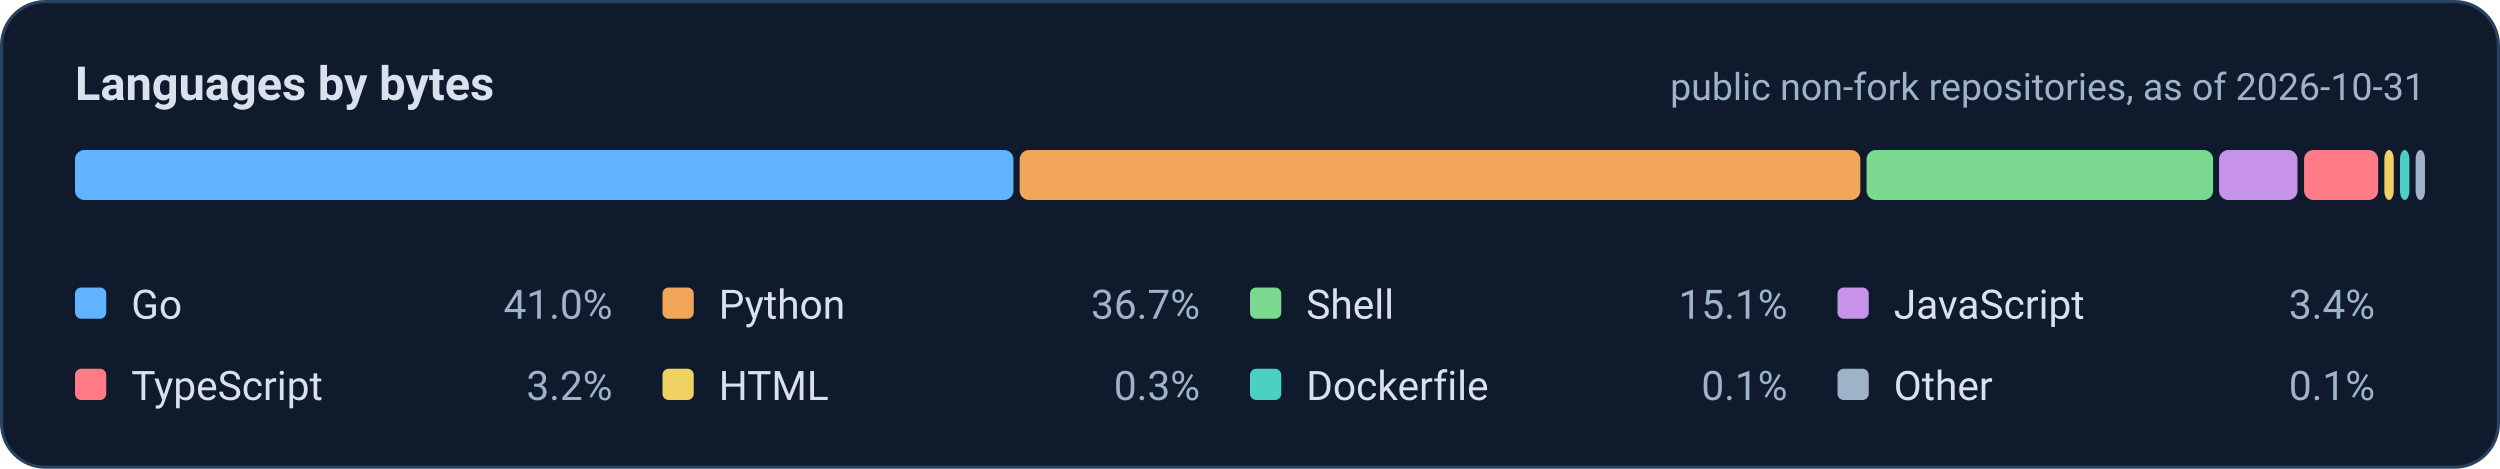
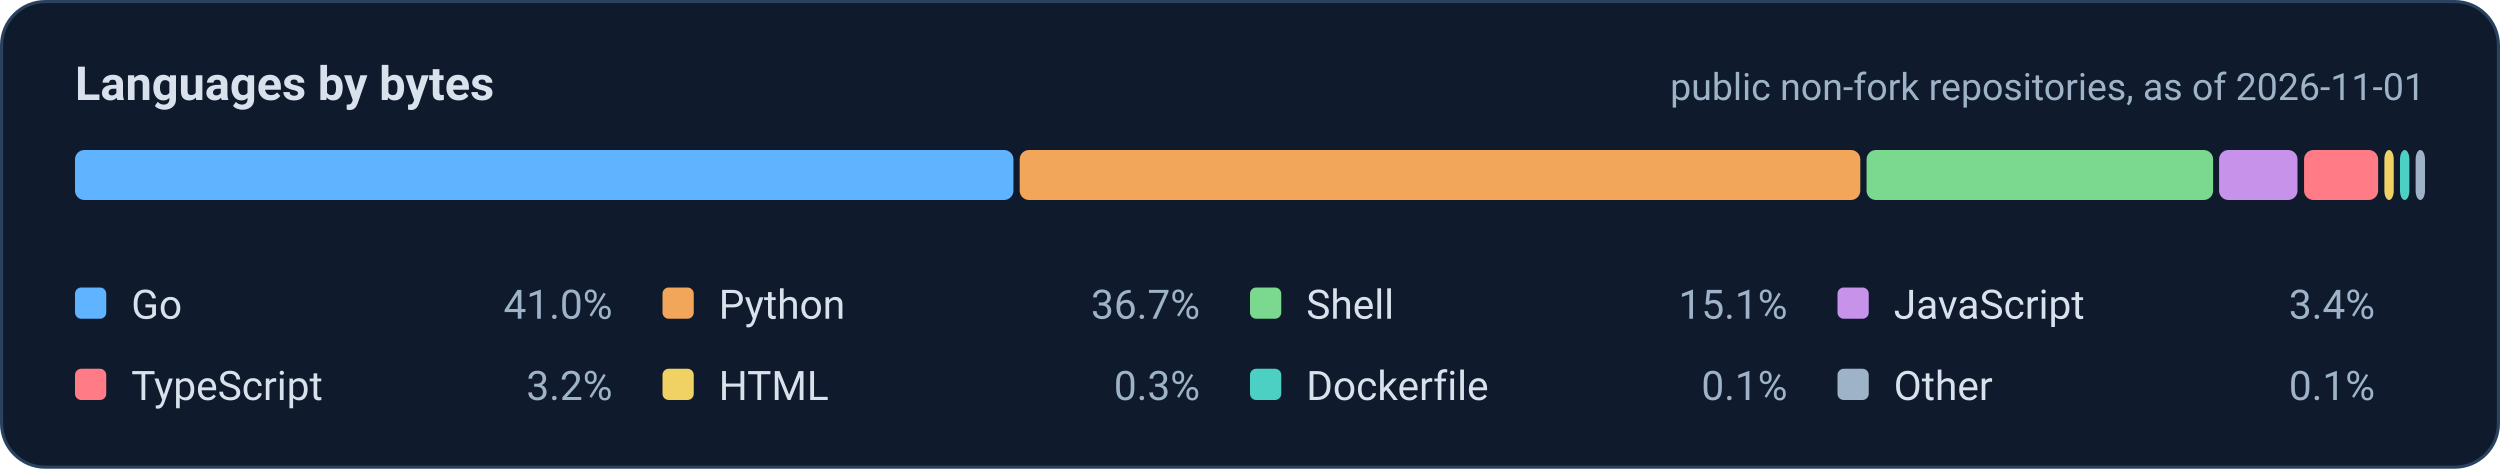
<svg xmlns="http://www.w3.org/2000/svg" width="800" height="150" viewBox="0 0 800 150" role="img" aria-labelledby="t d">
  <rect x="0.5" y="0.5" width="799" height="149" rx="14" fill="#0f1b2d" stroke="#28425f" />
  <g font-family="system-ui, -apple-system, 'Segoe UI', Roboto, 'Helvetica Neue', Arial, sans-serif">
    <text x="24" y="32" font-size="15" font-weight="700" fill="#d9e2ec">Languages by bytes</text>
-     <text x="776" y="32" font-size="12" text-anchor="end" fill="#9fb3c8">public non-fork repositories, as of 2026-10-31</text>
+     <text x="776" y="32" font-size="12" text-anchor="end" fill="#9fb3c8">public non-fork repositories, as of 2026-11-01</text>
    <rect x="24.0" y="48" width="300.3" height="16" rx="3" fill="#5fb3ff" />
    <rect x="326.3" y="48" width="269.0" height="16" rx="3" fill="#f2a65a" />
    <rect x="597.3" y="48" width="110.9" height="16" rx="3" fill="#7bd88f" />
    <rect x="710.1" y="48" width="25.1" height="16" rx="3" fill="#c792ea" />
    <rect x="737.3" y="48" width="23.7" height="16" rx="3" fill="#ff7b86" />
    <rect x="763.0" y="48" width="3.0" height="16" rx="3" fill="#f0d264" />
    <rect x="768.0" y="48" width="3.0" height="16" rx="3" fill="#4dd0c4" />
    <rect x="773.0" y="48" width="3.0" height="16" rx="3" fill="#9fb3c8" />
    <rect x="24.0" y="92" width="10" height="10" rx="2" fill="#5fb3ff" />
    <text x="42.0" y="102" font-size="13" fill="#d9e2ec">Go</text>
    <text x="196.0" y="102" font-size="13" text-anchor="end" fill="#9fb3c8">41.0%</text>
    <rect x="212.0" y="92" width="10" height="10" rx="2" fill="#f2a65a" />
    <text x="230.0" y="102" font-size="13" fill="#d9e2ec">Python</text>
    <text x="384.0" y="102" font-size="13" text-anchor="end" fill="#9fb3c8">36.7%</text>
    <rect x="400.0" y="92" width="10" height="10" rx="2" fill="#7bd88f" />
    <text x="418.0" y="102" font-size="13" fill="#d9e2ec">Shell</text>
    <text x="572.0" y="102" font-size="13" text-anchor="end" fill="#9fb3c8">15.1%</text>
    <rect x="588.0" y="92" width="10" height="10" rx="2" fill="#c792ea" />
    <text x="606.0" y="102" font-size="13" fill="#d9e2ec">JavaScript</text>
    <text x="760.0" y="102" font-size="13" text-anchor="end" fill="#9fb3c8">3.4%</text>
    <rect x="24.0" y="118" width="10" height="10" rx="2" fill="#ff7b86" />
    <text x="42.0" y="128" font-size="13" fill="#d9e2ec">TypeScript</text>
    <text x="196.0" y="128" font-size="13" text-anchor="end" fill="#9fb3c8">3.2%</text>
    <rect x="212.0" y="118" width="10" height="10" rx="2" fill="#f0d264" />
    <text x="230.0" y="128" font-size="13" fill="#d9e2ec">HTML</text>
    <text x="384.0" y="128" font-size="13" text-anchor="end" fill="#9fb3c8">0.3%</text>
    <rect x="400.0" y="118" width="10" height="10" rx="2" fill="#4dd0c4" />
    <text x="418.0" y="128" font-size="13" fill="#d9e2ec">Dockerfile</text>
    <text x="572.0" y="128" font-size="13" text-anchor="end" fill="#9fb3c8">0.1%</text>
    <rect x="588.0" y="118" width="10" height="10" rx="2" fill="#9fb3c8" />
    <text x="606.0" y="128" font-size="13" fill="#d9e2ec">Other</text>
    <text x="760.0" y="128" font-size="13" text-anchor="end" fill="#9fb3c8">0.1%</text>
  </g>
</svg>
